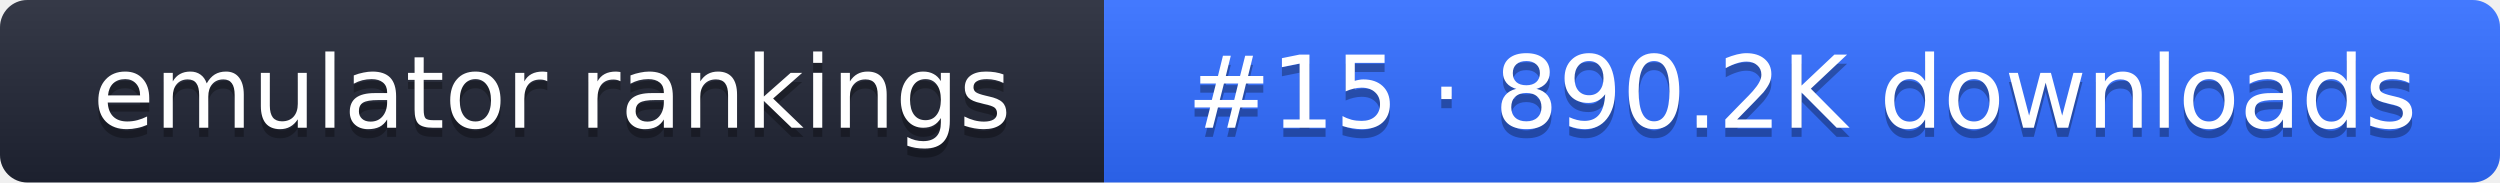
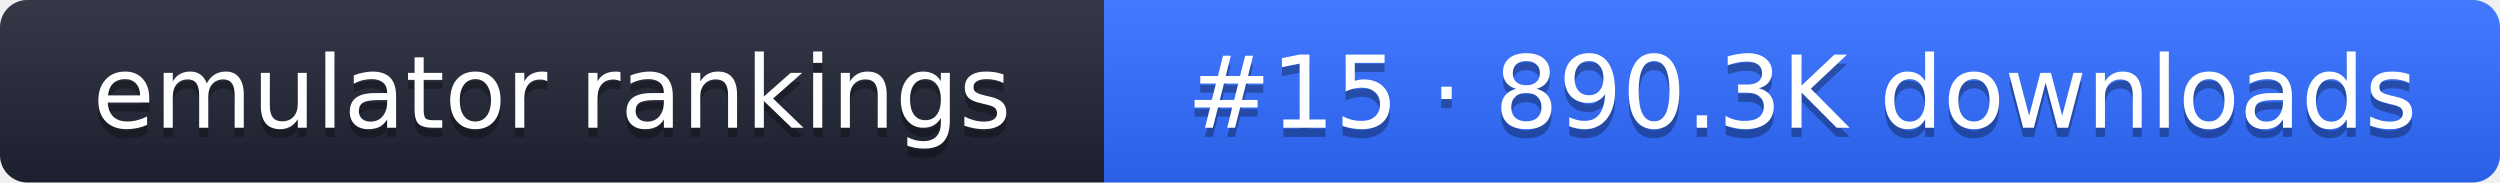
- <svg xmlns="http://www.w3.org/2000/svg" width="274" height="20" role="img" aria-label="emulator rankings: #15 · 890.2K downloads">
+ <svg xmlns="http://www.w3.org/2000/svg" width="274" height="20" role="img" aria-label="emulator rankings: #15 · 890.3K downloads">
  <linearGradient id="g" x2="0" y2="100%">
    <stop offset="0" stop-color="#fff" stop-opacity=".1" />
    <stop offset="1" stop-opacity=".1" />
  </linearGradient>
  <clipPath id="r">
    <rect width="274" height="20" rx="3" fill="#fff" />
  </clipPath>
  <g clip-path="url(#r)">
    <rect width="121" height="20" fill="#1f2433" />
    <rect x="121" width="153" height="20" fill="#2f6bff" />
    <rect width="274" height="20" fill="url(#g)" />
  </g>
  <g fill="#fff" text-anchor="middle" font-family="Verdana,DejaVu Sans,sans-serif" font-size="11">
    <text x="60.5" y="15" fill="#010101" fill-opacity=".3">emulator rankings</text>
    <text x="60.5" y="14">emulator rankings</text>
-     <text x="197.5" y="15" fill="#010101" fill-opacity=".3">#15 · 890.2K downloads</text>
-     <text x="197.5" y="14">#15 · 890.2K downloads</text>
+     <text x="197.5" y="15" fill="#010101" fill-opacity=".3">#15 · 890.3K downloads</text>
+     <text x="197.5" y="14">#15 · 890.3K downloads</text>
  </g>
</svg>
